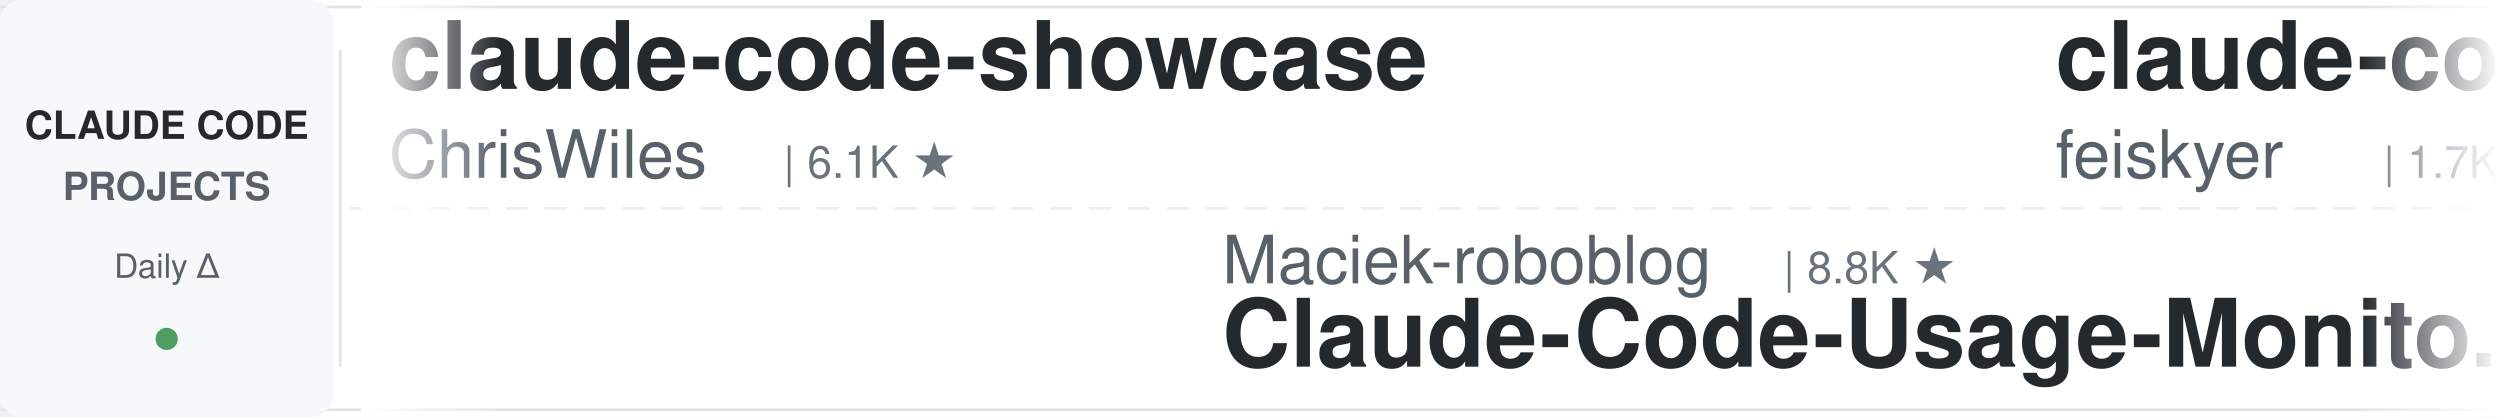
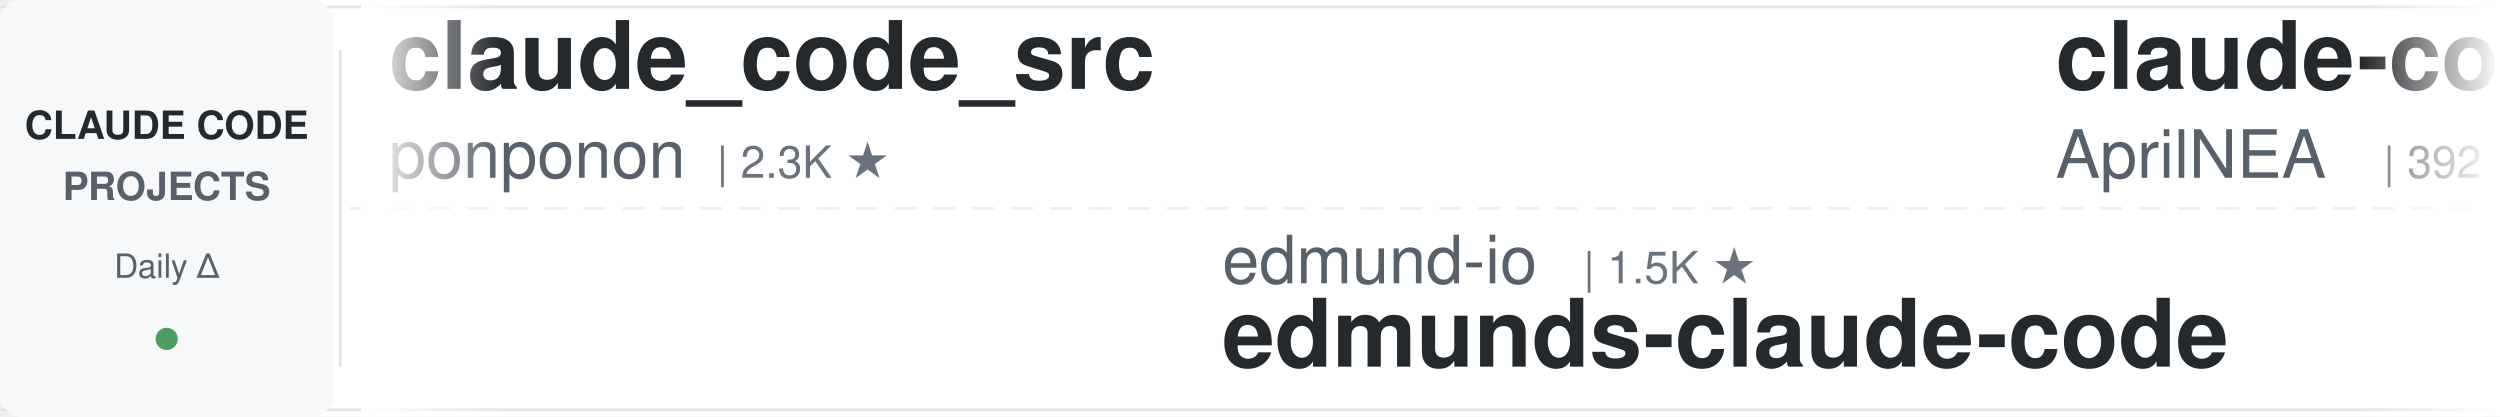
<svg xmlns="http://www.w3.org/2000/svg" width="900" height="150">
  <defs>
    <linearGradient id="leftFade" x1="0%" y1="0%" x2="100%" y2="0%">
      <stop offset="0%" style="stop-color:#ffffff;stop-opacity:1" />
      <stop offset="100%" style="stop-color:#ffffff;stop-opacity:0" />
    </linearGradient>
    <linearGradient id="rightFade" x1="0%" y1="0%" x2="100%" y2="0%">
      <stop offset="0%" style="stop-color:#ffffff;stop-opacity:0" />
      <stop offset="100%" style="stop-color:#ffffff;stop-opacity:1" />
    </linearGradient>
  </defs>
  <rect width="900" height="150" fill="#ffffff" rx="8" />
  <rect x="0" y="2" width="900" height="1" fill="#e1e4e8" />
  <rect x="0" y="147" width="900" height="1" fill="#e1e4e8" />
  <line x1="0" y1="75" x2="900" y2="75" stroke="#e1e4e8" stroke-width="1" stroke-dasharray="8 6" opacity="0.6" />
  <rect x="0" y="0" width="120" height="150" fill="#f6f8fa" rx="8" />
  <text x="60" y="50" font-family="-apple-system, BlinkMacSystemFont, 'Segoe UI', Helvetica, Arial, sans-serif" font-size="14" font-weight="600" fill="#24292e" text-anchor="middle">CLAUDE CODE</text>
  <text x="60" y="72" font-family="-apple-system, BlinkMacSystemFont, 'Segoe UI', Helvetica, Arial, sans-serif" font-size="14" font-weight="600" fill="#586069" text-anchor="middle">PROJECTS</text>
  <text x="60" y="100" font-family="-apple-system, BlinkMacSystemFont, 'Segoe UI', Helvetica, Arial, sans-serif" font-size="12" font-weight="500" fill="#586069" text-anchor="middle">Daily Δ</text>
  <circle cx="60" cy="122" r="4" fill="#22863a" opacity="0.8" />
  <rect x="122" y="18" width="1" height="114" fill="#e1e4e8" />
  <clipPath id="tickerClip">
    <rect x="130" y="0" width="770" height="150" />
  </clipPath>
  <g clip-path="url(#tickerClip)">
    <g id="tickerItems">
      <animateTransform attributeName="transform" attributeType="XML" type="translate" from="0 0" to="-3000 0" dur="54s" repeatCount="indefinite" />
      <g transform="translate(0, 0)">
-         <text x="140" y="32" font-family="-apple-system, BlinkMacSystemFont, 'Segoe UI', Helvetica, Arial, sans-serif" font-size="34" font-weight="600" fill="#24292e">claude-code-showcase</text>
-         <text x="140" y="64" font-family="-apple-system, BlinkMacSystemFont, 'Segoe UI', Helvetica, Arial, sans-serif" font-size="24" font-weight="400" fill="#586069">ChrisWiles</text>
-         <text x="282" y="64" font-family="-apple-system, BlinkMacSystemFont, 'Segoe UI', Helvetica, Arial, sans-serif" font-size="16" font-weight="500" fill="#6a737d">| 6.1K ★</text>
+         <text x="140" y="32" font-family="-apple-system, BlinkMacSystemFont, 'Segoe UI', Helvetica, Arial, sans-serif" font-size="34" font-weight="600" fill="#24292e">claude_code_src</text>
+         <text x="140" y="64" font-family="-apple-system, BlinkMacSystemFont, 'Segoe UI', Helvetica, Arial, sans-serif" font-size="24" font-weight="400" fill="#586069">ponponon</text>
+         <text x="258" y="64" font-family="-apple-system, BlinkMacSystemFont, 'Segoe UI', Helvetica, Arial, sans-serif" font-size="16" font-weight="500" fill="#6a737d">| 2.3K ★</text>
      </g>
      <g transform="translate(300, 0)">
-         <text x="140" y="102" font-family="-apple-system, BlinkMacSystemFont, 'Segoe UI', Helvetica, Arial, sans-serif" font-size="24" font-weight="400" fill="#586069">Maciek-roboblog</text>
-         <text x="342" y="102" font-family="-apple-system, BlinkMacSystemFont, 'Segoe UI', Helvetica, Arial, sans-serif" font-size="16" font-weight="500" fill="#6a737d">| 8.8K ★</text>
-         <text x="140" y="132" font-family="-apple-system, BlinkMacSystemFont, 'Segoe UI', Helvetica, Arial, sans-serif" font-size="34" font-weight="600" fill="#24292e">Claude-Code-Usage-Monito...</text>
+         <text x="140" y="102" font-family="-apple-system, BlinkMacSystemFont, 'Segoe UI', Helvetica, Arial, sans-serif" font-size="24" font-weight="400" fill="#586069">edmund-io</text>
+         <text x="270" y="102" font-family="-apple-system, BlinkMacSystemFont, 'Segoe UI', Helvetica, Arial, sans-serif" font-size="16" font-weight="500" fill="#6a737d">| 1.5K ★</text>
+         <text x="140" y="132" font-family="-apple-system, BlinkMacSystemFont, 'Segoe UI', Helvetica, Arial, sans-serif" font-size="34" font-weight="600" fill="#24292e">edmunds-claude-code</text>
      </g>
      <g transform="translate(600, 0)">
-         <text x="140" y="32" font-family="-apple-system, BlinkMacSystemFont, 'Segoe UI', Helvetica, Arial, sans-serif" font-size="34" font-weight="600" fill="#24292e">claude-code-settings</text>
-         <text x="140" y="64" font-family="-apple-system, BlinkMacSystemFont, 'Segoe UI', Helvetica, Arial, sans-serif" font-size="24" font-weight="400" fill="#586069">feiskyer</text>
-         <text x="258" y="64" font-family="-apple-system, BlinkMacSystemFont, 'Segoe UI', Helvetica, Arial, sans-serif" font-size="16" font-weight="500" fill="#6a737d">| 1.7K ★</text>
+         <text x="140" y="32" font-family="-apple-system, BlinkMacSystemFont, 'Segoe UI', Helvetica, Arial, sans-serif" font-size="34" font-weight="600" fill="#24292e">claude-code-source</text>
+         <text x="140" y="64" font-family="-apple-system, BlinkMacSystemFont, 'Segoe UI', Helvetica, Arial, sans-serif" font-size="24" font-weight="400" fill="#586069">AprilNEA</text>
+         <text x="258" y="64" font-family="-apple-system, BlinkMacSystemFont, 'Segoe UI', Helvetica, Arial, sans-serif" font-size="16" font-weight="500" fill="#6a737d">| 392 ★</text>
      </g>
      <g transform="translate(900, 0)">
-         <text x="140" y="102" font-family="-apple-system, BlinkMacSystemFont, 'Segoe UI', Helvetica, Arial, sans-serif" font-size="24" font-weight="400" fill="#586069">huangserva</text>
-         <text x="282" y="102" font-family="-apple-system, BlinkMacSystemFont, 'Segoe UI', Helvetica, Arial, sans-serif" font-size="16" font-weight="500" fill="#6a737d">| 630 ★</text>
-         <text x="140" y="132" font-family="-apple-system, BlinkMacSystemFont, 'Segoe UI', Helvetica, Arial, sans-serif" font-size="34" font-weight="600" fill="#24292e">claude-code-cli</text>
+         <text x="140" y="102" font-family="-apple-system, BlinkMacSystemFont, 'Segoe UI', Helvetica, Arial, sans-serif" font-size="24" font-weight="400" fill="#586069">darcyegb</text>
+         <text x="258" y="102" font-family="-apple-system, BlinkMacSystemFont, 'Segoe UI', Helvetica, Arial, sans-serif" font-size="16" font-weight="500" fill="#6a737d">| 779 ★</text>
+         <text x="140" y="132" font-family="-apple-system, BlinkMacSystemFont, 'Segoe UI', Helvetica, Arial, sans-serif" font-size="34" font-weight="600" fill="#24292e">ClaudeCodeAgents</text>
      </g>
      <g transform="translate(1200, 0)">
-         <text x="140" y="32" font-family="-apple-system, BlinkMacSystemFont, 'Segoe UI', Helvetica, Arial, sans-serif" font-size="34" font-weight="600" fill="#24292e">claude-code-book</text>
-         <text x="140" y="64" font-family="-apple-system, BlinkMacSystemFont, 'Segoe UI', Helvetica, Arial, sans-serif" font-size="24" font-weight="400" fill="#586069">lintsinghua</text>
-         <text x="294" y="64" font-family="-apple-system, BlinkMacSystemFont, 'Segoe UI', Helvetica, Arial, sans-serif" font-size="16" font-weight="500" fill="#6a737d">| 4.3K ★</text>
+         <text x="140" y="32" font-family="-apple-system, BlinkMacSystemFont, 'Segoe UI', Helvetica, Arial, sans-serif" font-size="34" font-weight="600" fill="#24292e">Open-ClaudeCode</text>
+         <text x="140" y="64" font-family="-apple-system, BlinkMacSystemFont, 'Segoe UI', Helvetica, Arial, sans-serif" font-size="24" font-weight="400" fill="#586069">LING71671</text>
+         <text x="270" y="64" font-family="-apple-system, BlinkMacSystemFont, 'Segoe UI', Helvetica, Arial, sans-serif" font-size="16" font-weight="500" fill="#6a737d">| 974 ★</text>
      </g>
      <g transform="translate(1500, 0)">
-         <text x="140" y="102" font-family="-apple-system, BlinkMacSystemFont, 'Segoe UI', Helvetica, Arial, sans-serif" font-size="24" font-weight="400" fill="#586069">shareAI-lab</text>
-         <text x="294" y="102" font-family="-apple-system, BlinkMacSystemFont, 'Segoe UI', Helvetica, Arial, sans-serif" font-size="16" font-weight="500" fill="#6a737d">| 79.6K ★</text>
-         <text x="140" y="132" font-family="-apple-system, BlinkMacSystemFont, 'Segoe UI', Helvetica, Arial, sans-serif" font-size="34" font-weight="600" fill="#24292e">learn-claude-code</text>
+         <text x="140" y="102" font-family="-apple-system, BlinkMacSystemFont, 'Segoe UI', Helvetica, Arial, sans-serif" font-size="24" font-weight="400" fill="#586069">ykdojo</text>
+         <text x="234" y="102" font-family="-apple-system, BlinkMacSystemFont, 'Segoe UI', Helvetica, Arial, sans-serif" font-size="16" font-weight="500" fill="#6a737d">| 10.3K ★</text>
+         <text x="140" y="132" font-family="-apple-system, BlinkMacSystemFont, 'Segoe UI', Helvetica, Arial, sans-serif" font-size="34" font-weight="600" fill="#24292e">claude-code-tips</text>
      </g>
      <g transform="translate(1800, 0)">
-         <text x="140" y="32" font-family="-apple-system, BlinkMacSystemFont, 'Segoe UI', Helvetica, Arial, sans-serif" font-size="34" font-weight="600" fill="#24292e">claude-code-video-toolki...</text>
-         <text x="140" y="64" font-family="-apple-system, BlinkMacSystemFont, 'Segoe UI', Helvetica, Arial, sans-serif" font-size="24" font-weight="400" fill="#586069">digitalsamba</text>
-         <text x="306" y="64" font-family="-apple-system, BlinkMacSystemFont, 'Segoe UI', Helvetica, Arial, sans-serif" font-size="16" font-weight="500" fill="#6a737d">| 2.4K ★</text>
+         <text x="140" y="32" font-family="-apple-system, BlinkMacSystemFont, 'Segoe UI', Helvetica, Arial, sans-serif" font-size="34" font-weight="600" fill="#24292e">claude_codex_bridge</text>
+         <text x="140" y="64" font-family="-apple-system, BlinkMacSystemFont, 'Segoe UI', Helvetica, Arial, sans-serif" font-size="24" font-weight="400" fill="#586069">SeemSeam</text>
+         <text x="258" y="64" font-family="-apple-system, BlinkMacSystemFont, 'Segoe UI', Helvetica, Arial, sans-serif" font-size="16" font-weight="500" fill="#6a737d">| 3.6K ★</text>
      </g>
      <g transform="translate(2100, 0)">
-         <text x="140" y="102" font-family="-apple-system, BlinkMacSystemFont, 'Segoe UI', Helvetica, Arial, sans-serif" font-size="24" font-weight="400" fill="#586069">anthropics</text>
-         <text x="282" y="102" font-family="-apple-system, BlinkMacSystemFont, 'Segoe UI', Helvetica, Arial, sans-serif" font-size="16" font-weight="500" fill="#6a737d">| 9.7K ★</text>
-         <text x="140" y="132" font-family="-apple-system, BlinkMacSystemFont, 'Segoe UI', Helvetica, Arial, sans-serif" font-size="34" font-weight="600" fill="#24292e">claude-code-action</text>
+         <text x="140" y="102" font-family="-apple-system, BlinkMacSystemFont, 'Segoe UI', Helvetica, Arial, sans-serif" font-size="24" font-weight="400" fill="#586069">ChrisWiles</text>
+         <text x="282" y="102" font-family="-apple-system, BlinkMacSystemFont, 'Segoe UI', Helvetica, Arial, sans-serif" font-size="16" font-weight="500" fill="#6a737d">| 6.1K ★</text>
+         <text x="140" y="132" font-family="-apple-system, BlinkMacSystemFont, 'Segoe UI', Helvetica, Arial, sans-serif" font-size="34" font-weight="600" fill="#24292e">claude-code-showcase</text>
      </g>
      <g transform="translate(2400, 0)">
-         <text x="140" y="32" font-family="-apple-system, BlinkMacSystemFont, 'Segoe UI', Helvetica, Arial, sans-serif" font-size="34" font-weight="600" fill="#24292e">edmunds-claude-code</text>
-         <text x="140" y="64" font-family="-apple-system, BlinkMacSystemFont, 'Segoe UI', Helvetica, Arial, sans-serif" font-size="24" font-weight="400" fill="#586069">edmund-io</text>
-         <text x="270" y="64" font-family="-apple-system, BlinkMacSystemFont, 'Segoe UI', Helvetica, Arial, sans-serif" font-size="16" font-weight="500" fill="#6a737d">| 1.5K ★</text>
+         <text x="140" y="32" font-family="-apple-system, BlinkMacSystemFont, 'Segoe UI', Helvetica, Arial, sans-serif" font-size="34" font-weight="600" fill="#24292e">pi-vs-claude-code</text>
+         <text x="140" y="64" font-family="-apple-system, BlinkMacSystemFont, 'Segoe UI', Helvetica, Arial, sans-serif" font-size="24" font-weight="400" fill="#586069">disler</text>
+         <text x="234" y="64" font-family="-apple-system, BlinkMacSystemFont, 'Segoe UI', Helvetica, Arial, sans-serif" font-size="16" font-weight="500" fill="#6a737d">| 1.7K ★</text>
      </g>
      <g transform="translate(2700, 0)">
-         <text x="140" y="102" font-family="-apple-system, BlinkMacSystemFont, 'Segoe UI', Helvetica, Arial, sans-serif" font-size="24" font-weight="400" fill="#586069">wanshuiyin</text>
-         <text x="282" y="102" font-family="-apple-system, BlinkMacSystemFont, 'Segoe UI', Helvetica, Arial, sans-serif" font-size="16" font-weight="500" fill="#6a737d">| 18.3K ★</text>
-         <text x="140" y="132" font-family="-apple-system, BlinkMacSystemFont, 'Segoe UI', Helvetica, Arial, sans-serif" font-size="34" font-weight="600" fill="#24292e">Auto-claude-code-researc...</text>
+         <text x="140" y="102" font-family="-apple-system, BlinkMacSystemFont, 'Segoe UI', Helvetica, Arial, sans-serif" font-size="24" font-weight="400" fill="#586069">FlorianBruniaux</text>
+         <text x="342" y="102" font-family="-apple-system, BlinkMacSystemFont, 'Segoe UI', Helvetica, Arial, sans-serif" font-size="16" font-weight="500" fill="#6a737d">| 6.3K ★</text>
+         <text x="140" y="132" font-family="-apple-system, BlinkMacSystemFont, 'Segoe UI', Helvetica, Arial, sans-serif" font-size="34" font-weight="600" fill="#24292e">claude-code-ultimate-gui...</text>
      </g>
      <g transform="translate(3000, 0)">
-         <text x="140" y="32" font-family="-apple-system, BlinkMacSystemFont, 'Segoe UI', Helvetica, Arial, sans-serif" font-size="34" font-weight="600" fill="#24292e">claude-code-showcase</text>
-         <text x="140" y="64" font-family="-apple-system, BlinkMacSystemFont, 'Segoe UI', Helvetica, Arial, sans-serif" font-size="24" font-weight="400" fill="#586069">ChrisWiles</text>
-         <text x="282" y="64" font-family="-apple-system, BlinkMacSystemFont, 'Segoe UI', Helvetica, Arial, sans-serif" font-size="16" font-weight="500" fill="#6a737d">| 6.1K ★</text>
+         <text x="140" y="32" font-family="-apple-system, BlinkMacSystemFont, 'Segoe UI', Helvetica, Arial, sans-serif" font-size="34" font-weight="600" fill="#24292e">claude_code_src</text>
+         <text x="140" y="64" font-family="-apple-system, BlinkMacSystemFont, 'Segoe UI', Helvetica, Arial, sans-serif" font-size="24" font-weight="400" fill="#586069">ponponon</text>
+         <text x="258" y="64" font-family="-apple-system, BlinkMacSystemFont, 'Segoe UI', Helvetica, Arial, sans-serif" font-size="16" font-weight="500" fill="#6a737d">| 2.3K ★</text>
      </g>
      <g transform="translate(3300, 0)">
-         <text x="140" y="102" font-family="-apple-system, BlinkMacSystemFont, 'Segoe UI', Helvetica, Arial, sans-serif" font-size="24" font-weight="400" fill="#586069">Maciek-roboblog</text>
-         <text x="342" y="102" font-family="-apple-system, BlinkMacSystemFont, 'Segoe UI', Helvetica, Arial, sans-serif" font-size="16" font-weight="500" fill="#6a737d">| 8.8K ★</text>
-         <text x="140" y="132" font-family="-apple-system, BlinkMacSystemFont, 'Segoe UI', Helvetica, Arial, sans-serif" font-size="34" font-weight="600" fill="#24292e">Claude-Code-Usage-Monito...</text>
+         <text x="140" y="102" font-family="-apple-system, BlinkMacSystemFont, 'Segoe UI', Helvetica, Arial, sans-serif" font-size="24" font-weight="400" fill="#586069">edmund-io</text>
+         <text x="270" y="102" font-family="-apple-system, BlinkMacSystemFont, 'Segoe UI', Helvetica, Arial, sans-serif" font-size="16" font-weight="500" fill="#6a737d">| 1.5K ★</text>
+         <text x="140" y="132" font-family="-apple-system, BlinkMacSystemFont, 'Segoe UI', Helvetica, Arial, sans-serif" font-size="34" font-weight="600" fill="#24292e">edmunds-claude-code</text>
      </g>
      <g transform="translate(3600, 0)">
-         <text x="140" y="32" font-family="-apple-system, BlinkMacSystemFont, 'Segoe UI', Helvetica, Arial, sans-serif" font-size="34" font-weight="600" fill="#24292e">claude-code-settings</text>
-         <text x="140" y="64" font-family="-apple-system, BlinkMacSystemFont, 'Segoe UI', Helvetica, Arial, sans-serif" font-size="24" font-weight="400" fill="#586069">feiskyer</text>
-         <text x="258" y="64" font-family="-apple-system, BlinkMacSystemFont, 'Segoe UI', Helvetica, Arial, sans-serif" font-size="16" font-weight="500" fill="#6a737d">| 1.7K ★</text>
+         <text x="140" y="32" font-family="-apple-system, BlinkMacSystemFont, 'Segoe UI', Helvetica, Arial, sans-serif" font-size="34" font-weight="600" fill="#24292e">claude-code-source</text>
+         <text x="140" y="64" font-family="-apple-system, BlinkMacSystemFont, 'Segoe UI', Helvetica, Arial, sans-serif" font-size="24" font-weight="400" fill="#586069">AprilNEA</text>
+         <text x="258" y="64" font-family="-apple-system, BlinkMacSystemFont, 'Segoe UI', Helvetica, Arial, sans-serif" font-size="16" font-weight="500" fill="#6a737d">| 392 ★</text>
      </g>
      <g transform="translate(3900, 0)">
-         <text x="140" y="102" font-family="-apple-system, BlinkMacSystemFont, 'Segoe UI', Helvetica, Arial, sans-serif" font-size="24" font-weight="400" fill="#586069">huangserva</text>
-         <text x="282" y="102" font-family="-apple-system, BlinkMacSystemFont, 'Segoe UI', Helvetica, Arial, sans-serif" font-size="16" font-weight="500" fill="#6a737d">| 630 ★</text>
-         <text x="140" y="132" font-family="-apple-system, BlinkMacSystemFont, 'Segoe UI', Helvetica, Arial, sans-serif" font-size="34" font-weight="600" fill="#24292e">claude-code-cli</text>
+         <text x="140" y="102" font-family="-apple-system, BlinkMacSystemFont, 'Segoe UI', Helvetica, Arial, sans-serif" font-size="24" font-weight="400" fill="#586069">darcyegb</text>
+         <text x="258" y="102" font-family="-apple-system, BlinkMacSystemFont, 'Segoe UI', Helvetica, Arial, sans-serif" font-size="16" font-weight="500" fill="#6a737d">| 779 ★</text>
+         <text x="140" y="132" font-family="-apple-system, BlinkMacSystemFont, 'Segoe UI', Helvetica, Arial, sans-serif" font-size="34" font-weight="600" fill="#24292e">ClaudeCodeAgents</text>
      </g>
    </g>
  </g>
  <rect x="130" y="0" width="50" height="150" fill="url(#leftFade)" />
  <rect x="850" y="0" width="50" height="150" fill="url(#rightFade)" />
</svg>
